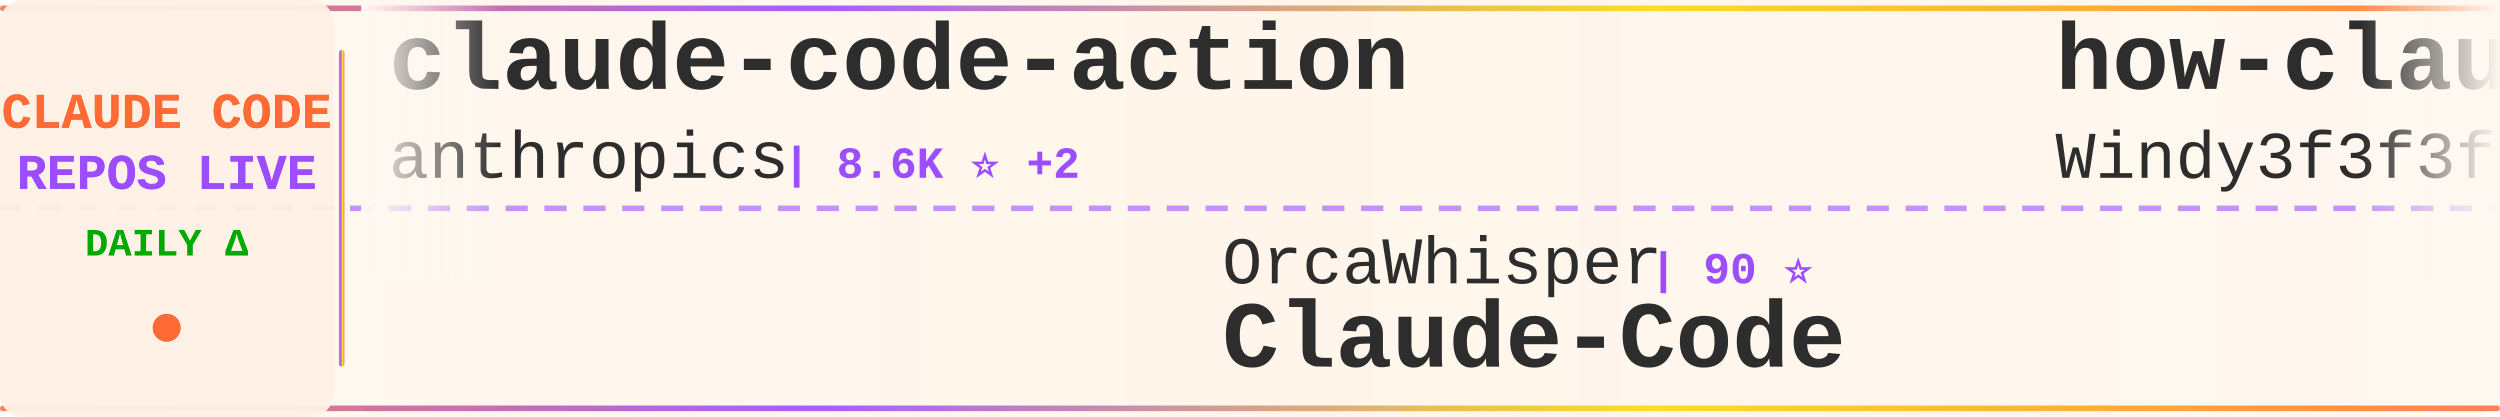
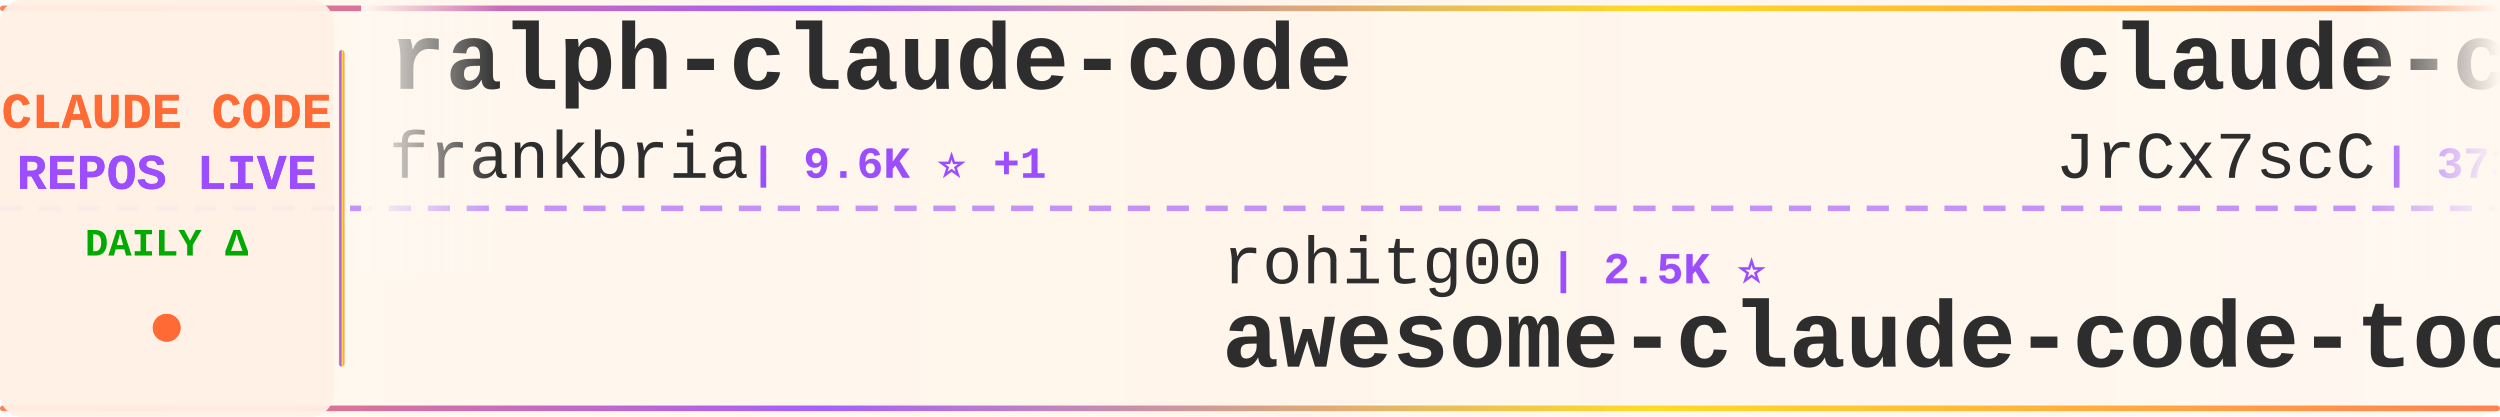
<svg xmlns="http://www.w3.org/2000/svg" width="900" height="150">
  <defs>
    <linearGradient id="tickerBg" x1="0%" y1="0%" x2="100%" y2="0%">
      <stop offset="0%" style="stop-color:#fff8f0;stop-opacity:0.98" />
      <stop offset="50%" style="stop-color:#fff5eb;stop-opacity:1" />
      <stop offset="100%" style="stop-color:#fff8f0;stop-opacity:0.98" />
    </linearGradient>
    <linearGradient id="borderGrad" x1="0%" y1="0%" x2="100%" y2="0%">
      <stop offset="0%" style="stop-color:#FF6B35;stop-opacity:0.85">
        <animate attributeName="stop-opacity" values="0.85;1;0.85" dur="2s" repeatCount="indefinite" />
      </stop>
      <stop offset="33%" style="stop-color:#9C4EFF;stop-opacity:0.9">
        <animate attributeName="stop-opacity" values="0.9;1;0.9" dur="2.2s" repeatCount="indefinite" />
      </stop>
      <stop offset="66%" style="stop-color:#FFD700;stop-opacity:0.85">
        <animate attributeName="stop-opacity" values="0.85;1;0.85" dur="1.8s" repeatCount="indefinite" />
      </stop>
      <stop offset="100%" style="stop-color:#FF6B35;stop-opacity:0.85">
        <animate attributeName="stop-opacity" values="0.85;1;0.85" dur="2s" repeatCount="indefinite" />
      </stop>
    </linearGradient>
    <filter id="textGlow">
      <feGaussianBlur stdDeviation="0.15" result="coloredBlur" />
      <feMerge>
        <feMergeNode in="coloredBlur" />
        <feMergeNode in="SourceGraphic" />
      </feMerge>
    </filter>
    <filter id="metricGlow">
      <feGaussianBlur stdDeviation="0.2" result="coloredBlur" />
      <feMerge>
        <feMergeNode in="coloredBlur" />
        <feMergeNode in="SourceGraphic" />
      </feMerge>
    </filter>
    <linearGradient id="leftFade" x1="0%" y1="0%" x2="100%" y2="0%">
      <stop offset="0%" style="stop-color:#fff8f0;stop-opacity:1" />
      <stop offset="100%" style="stop-color:#fff8f0;stop-opacity:0" />
    </linearGradient>
    <linearGradient id="rightFade" x1="0%" y1="0%" x2="100%" y2="0%">
      <stop offset="0%" style="stop-color:#fff8f0;stop-opacity:0" />
      <stop offset="100%" style="stop-color:#fff8f0;stop-opacity:1" />
    </linearGradient>
  </defs>
  <rect width="900" height="150" fill="url(#tickerBg)" rx="8" />
  <rect x="0" y="2" width="900" height="2" fill="url(#borderGrad)" rx="1" />
  <rect x="0" y="146" width="900" height="2" fill="url(#borderGrad)" rx="1" />
  <line x1="0" y1="75" x2="900" y2="75" stroke="#9C4EFF" stroke-width="2" stroke-dasharray="8 6" opacity="0.6" />
  <rect x="0" y="0" width="120" height="150" fill="#fff0e6" opacity="0.95" rx="8" />
  <text x="60" y="46" font-family="'Courier New', monospace" font-size="18" font-weight="bold" fill="#FF6B35" text-anchor="middle" filter="url(#textGlow)">
    CLAUDE CODE
  </text>
  <text x="60" y="68" font-family="'Courier New', monospace" font-size="18" font-weight="bold" fill="#9C4EFF" text-anchor="middle" filter="url(#textGlow)">
    REPOS LIVE
  </text>
  <text x="60" y="92" font-family="'Courier New', monospace" font-size="14" font-weight="bold" fill="#00aa00" text-anchor="middle">
    DAILY Δ
  </text>
  <circle cx="60" cy="118" r="5" fill="#FF6B35" filter="url(#metricGlow)">
    <animate attributeName="r" values="4;6;4" dur="1.5s" repeatCount="indefinite" />
    <animate attributeName="opacity" values="0.6;1;0.6" dur="1.5s" repeatCount="indefinite" />
  </circle>
  <rect x="122" y="18" width="2" height="114" fill="url(#borderGrad)" rx="1" />
  <clipPath id="tickerClip">
    <rect x="130" y="0" width="770" height="150" />
  </clipPath>
  <g clip-path="url(#tickerClip)">
    <g id="tickerItems">
      <animateTransform attributeName="transform" attributeType="XML" type="translate" from="0 0" to="-3000 0" dur="54s" repeatCount="indefinite" />
      <g transform="translate(0, 0)">
-         <text x="140" y="32" font-family="'Courier New', monospace" font-size="34" font-weight="bold" fill="#2d2d2d">claude-code-action</text>
-         <text x="140" y="64" font-family="'Courier New', monospace" font-size="24" font-weight="normal" fill="#2d2d2d" opacity="1.0">anthropics</text>
-         <text x="282" y="64" font-family="'Courier New', monospace" font-size="16" font-weight="bold" fill="#9C4EFF"> | 8.6K ⭐ +2</text>
+         <text x="140" y="32" font-family="'Courier New', monospace" font-size="34" font-weight="bold" fill="#2d2d2d">ralph-claude-code</text>
+         <text x="140" y="64" font-family="'Courier New', monospace" font-size="24" font-weight="normal" fill="#2d2d2d" opacity="1.0">frankbria</text>
+         <text x="270" y="64" font-family="'Courier New', monospace" font-size="16" font-weight="bold" fill="#9C4EFF"> | 9.6K ⭐ +1</text>
      </g>
      <g transform="translate(300, 0)">
-         <text x="140" y="102" font-family="'Courier New', monospace" font-size="24" font-weight="normal" fill="#2d2d2d" opacity="1.0">OrcaWhisper</text>
-         <text x="294" y="102" font-family="'Courier New', monospace" font-size="16" font-weight="bold" fill="#9C4EFF"> | 90 ⭐</text>
-         <text x="140" y="132" font-family="'Courier New', monospace" font-size="34" font-weight="bold" fill="#2d2d2d">Claude-Code</text>
+         <text x="140" y="102" font-family="'Courier New', monospace" font-size="24" font-weight="normal" fill="#2d2d2d" opacity="1.0">rohitg00</text>
+         <text x="258" y="102" font-family="'Courier New', monospace" font-size="16" font-weight="bold" fill="#9C4EFF"> | 2.5K ⭐</text>
+         <text x="140" y="132" font-family="'Courier New', monospace" font-size="34" font-weight="bold" fill="#2d2d2d">awesome-claude-code-tool...</text>
      </g>
      <g transform="translate(600, 0)">
-         <text x="140" y="32" font-family="'Courier New', monospace" font-size="34" font-weight="bold" fill="#2d2d2d">how-claude-code-works</text>
-         <text x="140" y="64" font-family="'Courier New', monospace" font-size="24" font-weight="normal" fill="#2d2d2d" opacity="1.0">Windy3f3f3f3f</text>
-         <text x="318" y="64" font-family="'Courier New', monospace" font-size="16" font-weight="bold" fill="#9C4EFF"> | 3.4K ⭐ -1</text>
+         <text x="140" y="32" font-family="'Courier New', monospace" font-size="34" font-weight="bold" fill="#2d2d2d">claude-code-source</text>
+         <text x="140" y="64" font-family="'Courier New', monospace" font-size="24" font-weight="normal" fill="#2d2d2d" opacity="1.0">JrCx7scC</text>
+         <text x="258" y="64" font-family="'Courier New', monospace" font-size="16" font-weight="bold" fill="#9C4EFF"> | 373 ⭐</text>
      </g>
      <g transform="translate(900, 0)">
-         <text x="140" y="102" font-family="'Courier New', monospace" font-size="24" font-weight="normal" fill="#2d2d2d" opacity="1.0">wanshuiyin</text>
-         <text x="282" y="102" font-family="'Courier New', monospace" font-size="16" font-weight="bold" fill="#9C4EFF"> | 14.7K ⭐</text>
-         <text x="140" y="132" font-family="'Courier New', monospace" font-size="34" font-weight="bold" fill="#2d2d2d">Auto-claude-code-researc...</text>
+         <text x="140" y="102" font-family="'Courier New', monospace" font-size="24" font-weight="normal" fill="#2d2d2d" opacity="1.0">anthropics</text>
+         <text x="282" y="102" font-family="'Courier New', monospace" font-size="16" font-weight="bold" fill="#9C4EFF"> | 946 ⭐</text>
+         <text x="140" y="132" font-family="'Courier New', monospace" font-size="34" font-weight="bold" fill="#2d2d2d">claude-code-base-action</text>
      </g>
      <g transform="translate(1200, 0)">
-         <text x="140" y="32" font-family="'Courier New', monospace" font-size="34" font-weight="bold" fill="#2d2d2d">claude-code-settings</text>
-         <text x="140" y="64" font-family="'Courier New', monospace" font-size="24" font-weight="normal" fill="#2d2d2d" opacity="1.0">feiskyer</text>
-         <text x="258" y="64" font-family="'Courier New', monospace" font-size="16" font-weight="bold" fill="#9C4EFF"> | 1.6K ⭐</text>
+         <text x="140" y="32" font-family="'Courier New', monospace" font-size="34" font-weight="bold" fill="#2d2d2d">claude-code-hub</text>
+         <text x="140" y="64" font-family="'Courier New', monospace" font-size="24" font-weight="normal" fill="#2d2d2d" opacity="1.0">ding113</text>
+         <text x="246" y="64" font-family="'Courier New', monospace" font-size="16" font-weight="bold" fill="#9C4EFF"> | 3.3K ⭐</text>
      </g>
      <g transform="translate(1500, 0)">
-         <text x="140" y="102" font-family="'Courier New', monospace" font-size="24" font-weight="normal" fill="#2d2d2d" opacity="1.0">anthropics</text>
-         <text x="282" y="102" font-family="'Courier New', monospace" font-size="16" font-weight="bold" fill="#9C4EFF"> | 169.4K ⭐ +12</text>
-         <text x="140" y="132" font-family="'Courier New', monospace" font-size="34" font-weight="bold" fill="#2d2d2d">skills</text>
+         <text x="140" y="102" font-family="'Courier New', monospace" font-size="24" font-weight="normal" fill="#2d2d2d" opacity="1.0">kodu-ai</text>
+         <text x="246" y="102" font-family="'Courier New', monospace" font-size="16" font-weight="bold" fill="#9C4EFF"> | 5.2K ⭐</text>
+         <text x="140" y="132" font-family="'Courier New', monospace" font-size="34" font-weight="bold" fill="#2d2d2d">claude-coder</text>
      </g>
      <g transform="translate(1800, 0)">
-         <text x="140" y="32" font-family="'Courier New', monospace" font-size="34" font-weight="bold" fill="#2d2d2d">sc-claude-code-files</text>
-         <text x="140" y="64" font-family="'Courier New', monospace" font-size="24" font-weight="normal" fill="#2d2d2d" opacity="1.0">https-deeplearning-ai</text>
-         <text x="414" y="64" font-family="'Courier New', monospace" font-size="16" font-weight="bold" fill="#9C4EFF"> | 540 ⭐</text>
+         <text x="140" y="32" font-family="'Courier New', monospace" font-size="34" font-weight="bold" fill="#2d2d2d">Claude-Code</text>
+         <text x="140" y="64" font-family="'Courier New', monospace" font-size="24" font-weight="normal" fill="#2d2d2d" opacity="1.0">pengchengneo</text>
+         <text x="306" y="64" font-family="'Courier New', monospace" font-size="16" font-weight="bold" fill="#9C4EFF"> | 1.7K ⭐</text>
      </g>
      <g transform="translate(2100, 0)">
-         <text x="140" y="102" font-family="'Courier New', monospace" font-size="24" font-weight="normal" fill="#2d2d2d" opacity="1.0">RichardAtCT</text>
-         <text x="294" y="102" font-family="'Courier New', monospace" font-size="16" font-weight="bold" fill="#9C4EFF"> | 2.8K ⭐</text>
-         <text x="140" y="132" font-family="'Courier New', monospace" font-size="34" font-weight="bold" fill="#2d2d2d">claude-code-telegram</text>
+         <text x="140" y="102" font-family="'Courier New', monospace" font-size="24" font-weight="normal" fill="#2d2d2d" opacity="1.0">luyao618</text>
+         <text x="258" y="102" font-family="'Courier New', monospace" font-size="16" font-weight="bold" fill="#9C4EFF"> | 1.7K ⭐</text>
+         <text x="140" y="132" font-family="'Courier New', monospace" font-size="34" font-weight="bold" fill="#2d2d2d">Claude-Code-Source-Study</text>
      </g>
      <g transform="translate(2400, 0)">
-         <text x="140" y="32" font-family="'Courier New', monospace" font-size="34" font-weight="bold" fill="#2d2d2d">awesome-claude-code-suba...</text>
-         <text x="140" y="64" font-family="'Courier New', monospace" font-size="24" font-weight="normal" fill="#2d2d2d" opacity="1.0">VoltAgent</text>
-         <text x="270" y="64" font-family="'Courier New', monospace" font-size="16" font-weight="bold" fill="#9C4EFF"> | 24.3K ⭐ +10</text>
+         <text x="140" y="32" font-family="'Courier New', monospace" font-size="34" font-weight="bold" fill="#2d2d2d">system_prompts_leaks</text>
+         <text x="140" y="64" font-family="'Courier New', monospace" font-size="24" font-weight="normal" fill="#2d2d2d" opacity="1.0">asgeirtj</text>
+         <text x="258" y="64" font-family="'Courier New', monospace" font-size="16" font-weight="bold" fill="#9C4EFF"> | 62.9K ⭐ +8</text>
      </g>
      <g transform="translate(2700, 0)">
-         <text x="140" y="102" font-family="'Courier New', monospace" font-size="24" font-weight="normal" fill="#2d2d2d" opacity="1.0">ChinaSiro</text>
-         <text x="270" y="102" font-family="'Courier New', monospace" font-size="16" font-weight="bold" fill="#9C4EFF"> | 9.6K ⭐ +1</text>
-         <text x="140" y="132" font-family="'Courier New', monospace" font-size="34" font-weight="bold" fill="#2d2d2d">claude-code-sourcemap</text>
+         <text x="140" y="102" font-family="'Courier New', monospace" font-size="24" font-weight="normal" fill="#2d2d2d" opacity="1.0">fazxes</text>
+         <text x="234" y="102" font-family="'Courier New', monospace" font-size="16" font-weight="bold" fill="#9C4EFF"> | 231 ⭐</text>
+         <text x="140" y="132" font-family="'Courier New', monospace" font-size="34" font-weight="bold" fill="#2d2d2d">Claude-code</text>
      </g>
      <g transform="translate(3000, 0)">
-         <text x="140" y="32" font-family="'Courier New', monospace" font-size="34" font-weight="bold" fill="#2d2d2d">claude-code-action</text>
-         <text x="140" y="64" font-family="'Courier New', monospace" font-size="24" font-weight="normal" fill="#2d2d2d" opacity="1.0">anthropics</text>
-         <text x="282" y="64" font-family="'Courier New', monospace" font-size="16" font-weight="bold" fill="#9C4EFF"> | 8.6K ⭐ +2</text>
+         <text x="140" y="32" font-family="'Courier New', monospace" font-size="34" font-weight="bold" fill="#2d2d2d">ralph-claude-code</text>
+         <text x="140" y="64" font-family="'Courier New', monospace" font-size="24" font-weight="normal" fill="#2d2d2d" opacity="1.0">frankbria</text>
+         <text x="270" y="64" font-family="'Courier New', monospace" font-size="16" font-weight="bold" fill="#9C4EFF"> | 9.6K ⭐ +1</text>
      </g>
      <g transform="translate(3300, 0)">
-         <text x="140" y="102" font-family="'Courier New', monospace" font-size="24" font-weight="normal" fill="#2d2d2d" opacity="1.0">OrcaWhisper</text>
-         <text x="294" y="102" font-family="'Courier New', monospace" font-size="16" font-weight="bold" fill="#9C4EFF"> | 90 ⭐</text>
-         <text x="140" y="132" font-family="'Courier New', monospace" font-size="34" font-weight="bold" fill="#2d2d2d">Claude-Code</text>
+         <text x="140" y="102" font-family="'Courier New', monospace" font-size="24" font-weight="normal" fill="#2d2d2d" opacity="1.0">rohitg00</text>
+         <text x="258" y="102" font-family="'Courier New', monospace" font-size="16" font-weight="bold" fill="#9C4EFF"> | 2.5K ⭐</text>
+         <text x="140" y="132" font-family="'Courier New', monospace" font-size="34" font-weight="bold" fill="#2d2d2d">awesome-claude-code-tool...</text>
      </g>
      <g transform="translate(3600, 0)">
-         <text x="140" y="32" font-family="'Courier New', monospace" font-size="34" font-weight="bold" fill="#2d2d2d">how-claude-code-works</text>
-         <text x="140" y="64" font-family="'Courier New', monospace" font-size="24" font-weight="normal" fill="#2d2d2d" opacity="1.0">Windy3f3f3f3f</text>
-         <text x="318" y="64" font-family="'Courier New', monospace" font-size="16" font-weight="bold" fill="#9C4EFF"> | 3.4K ⭐ -1</text>
+         <text x="140" y="32" font-family="'Courier New', monospace" font-size="34" font-weight="bold" fill="#2d2d2d">claude-code-source</text>
+         <text x="140" y="64" font-family="'Courier New', monospace" font-size="24" font-weight="normal" fill="#2d2d2d" opacity="1.0">JrCx7scC</text>
+         <text x="258" y="64" font-family="'Courier New', monospace" font-size="16" font-weight="bold" fill="#9C4EFF"> | 373 ⭐</text>
      </g>
      <g transform="translate(3900, 0)">
-         <text x="140" y="102" font-family="'Courier New', monospace" font-size="24" font-weight="normal" fill="#2d2d2d" opacity="1.0">wanshuiyin</text>
-         <text x="282" y="102" font-family="'Courier New', monospace" font-size="16" font-weight="bold" fill="#9C4EFF"> | 14.7K ⭐</text>
-         <text x="140" y="132" font-family="'Courier New', monospace" font-size="34" font-weight="bold" fill="#2d2d2d">Auto-claude-code-researc...</text>
+         <text x="140" y="102" font-family="'Courier New', monospace" font-size="24" font-weight="normal" fill="#2d2d2d" opacity="1.0">anthropics</text>
+         <text x="282" y="102" font-family="'Courier New', monospace" font-size="16" font-weight="bold" fill="#9C4EFF"> | 946 ⭐</text>
+         <text x="140" y="132" font-family="'Courier New', monospace" font-size="34" font-weight="bold" fill="#2d2d2d">claude-code-base-action</text>
      </g>
    </g>
  </g>
  <rect x="130" y="0" width="50" height="100" fill="url(#leftFade)" />
  <rect x="850" y="0" width="50" height="100" fill="url(#rightFade)" />
</svg>
